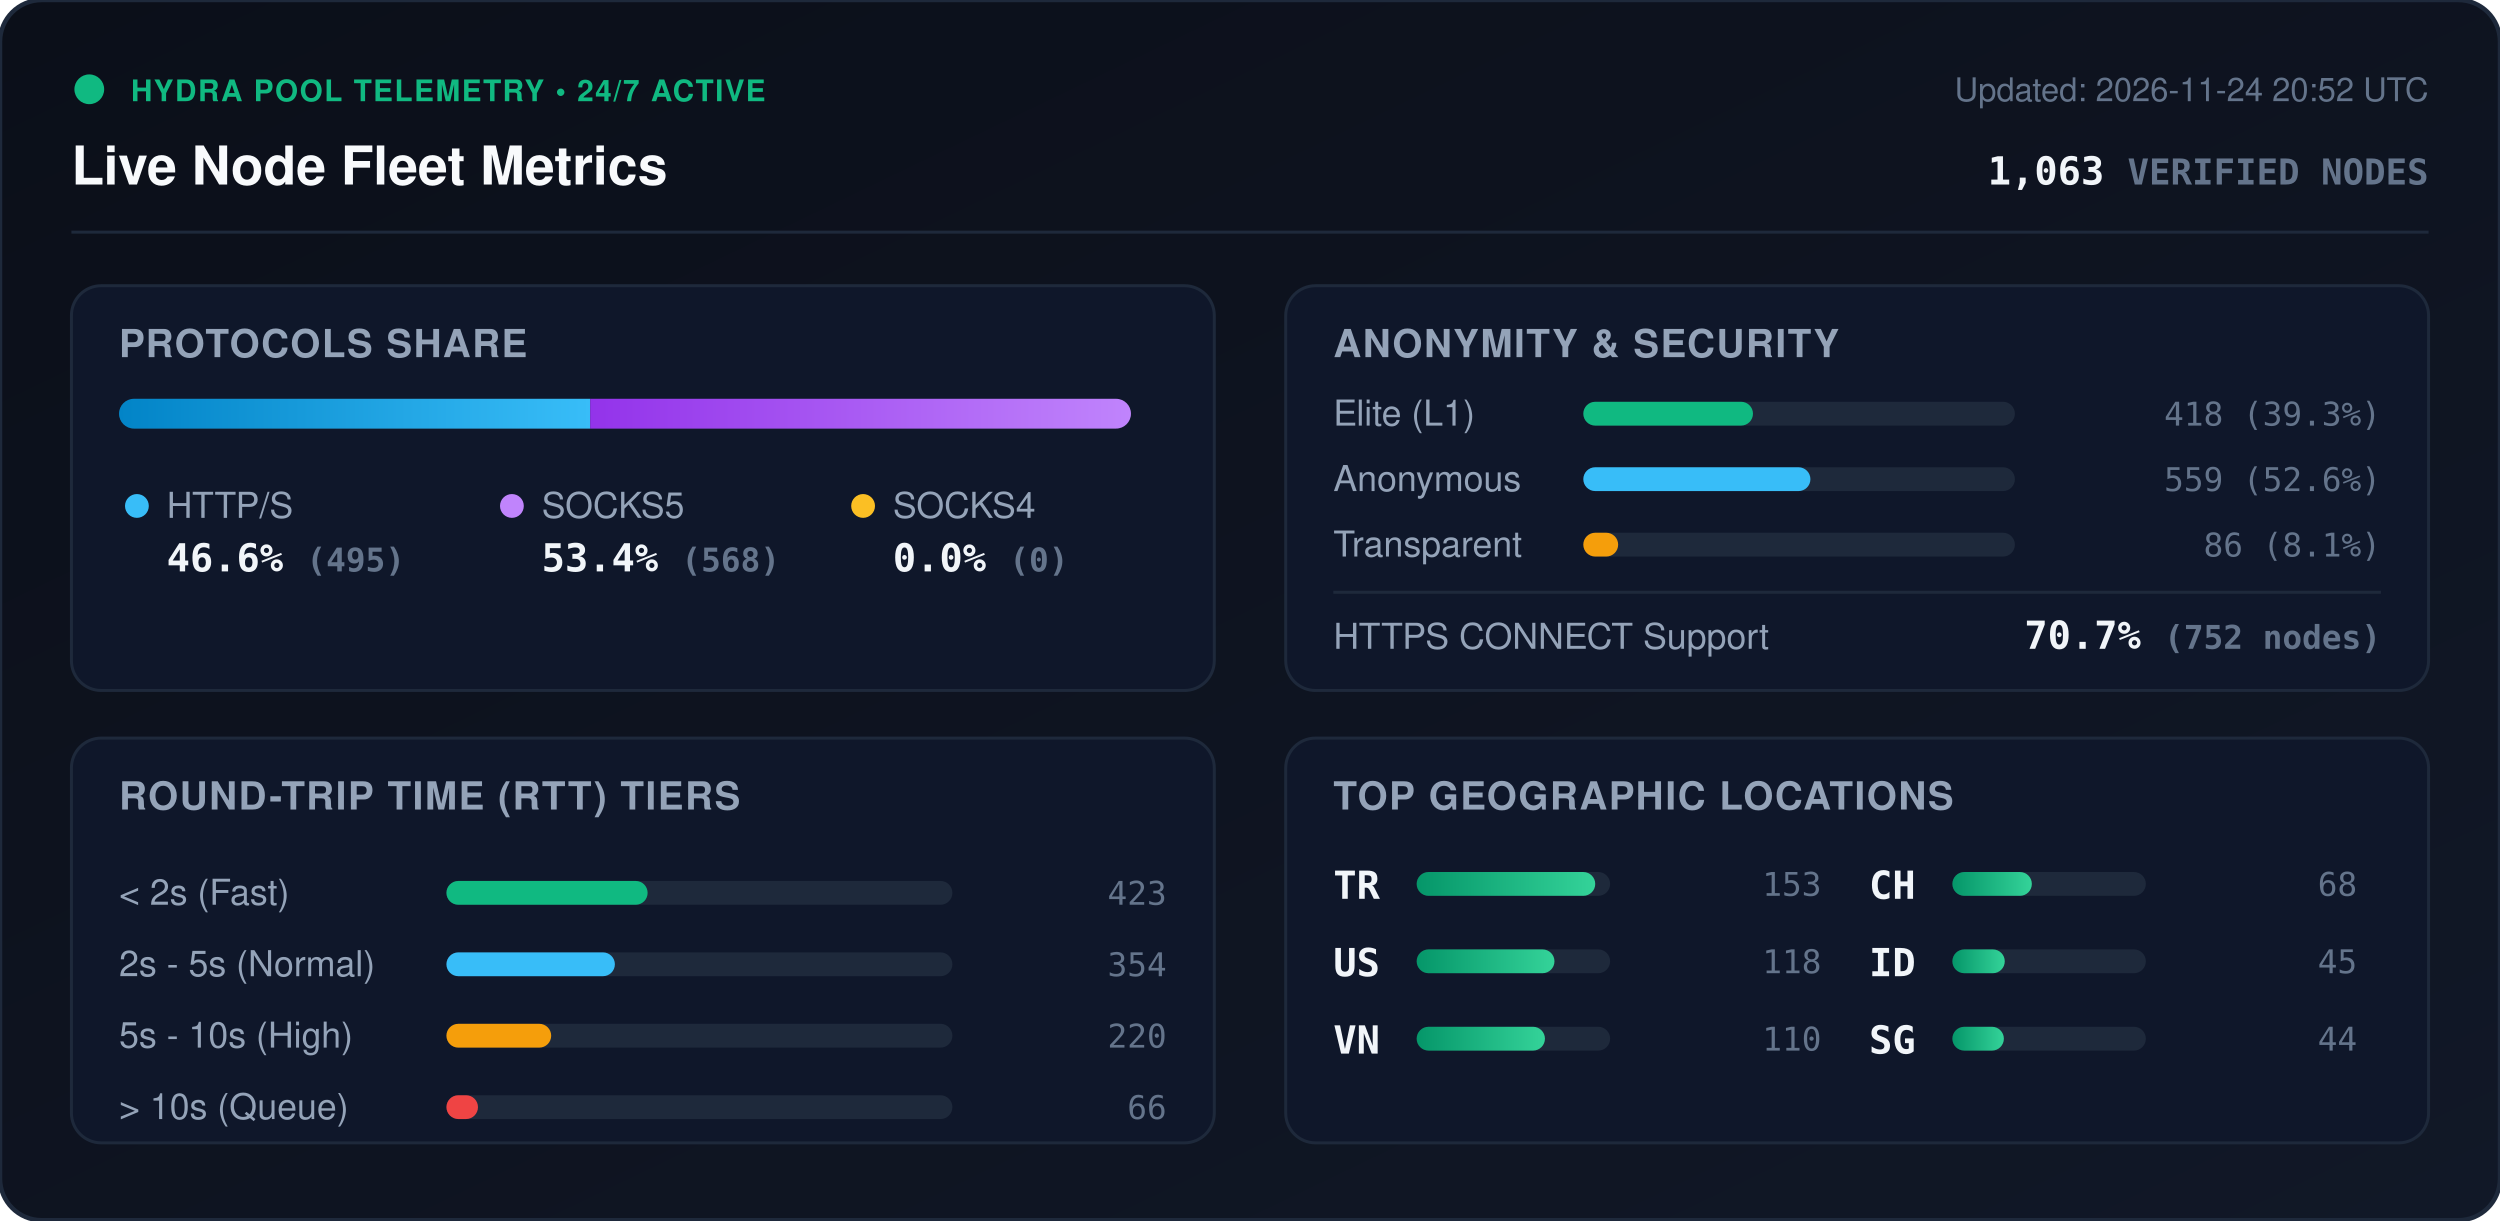
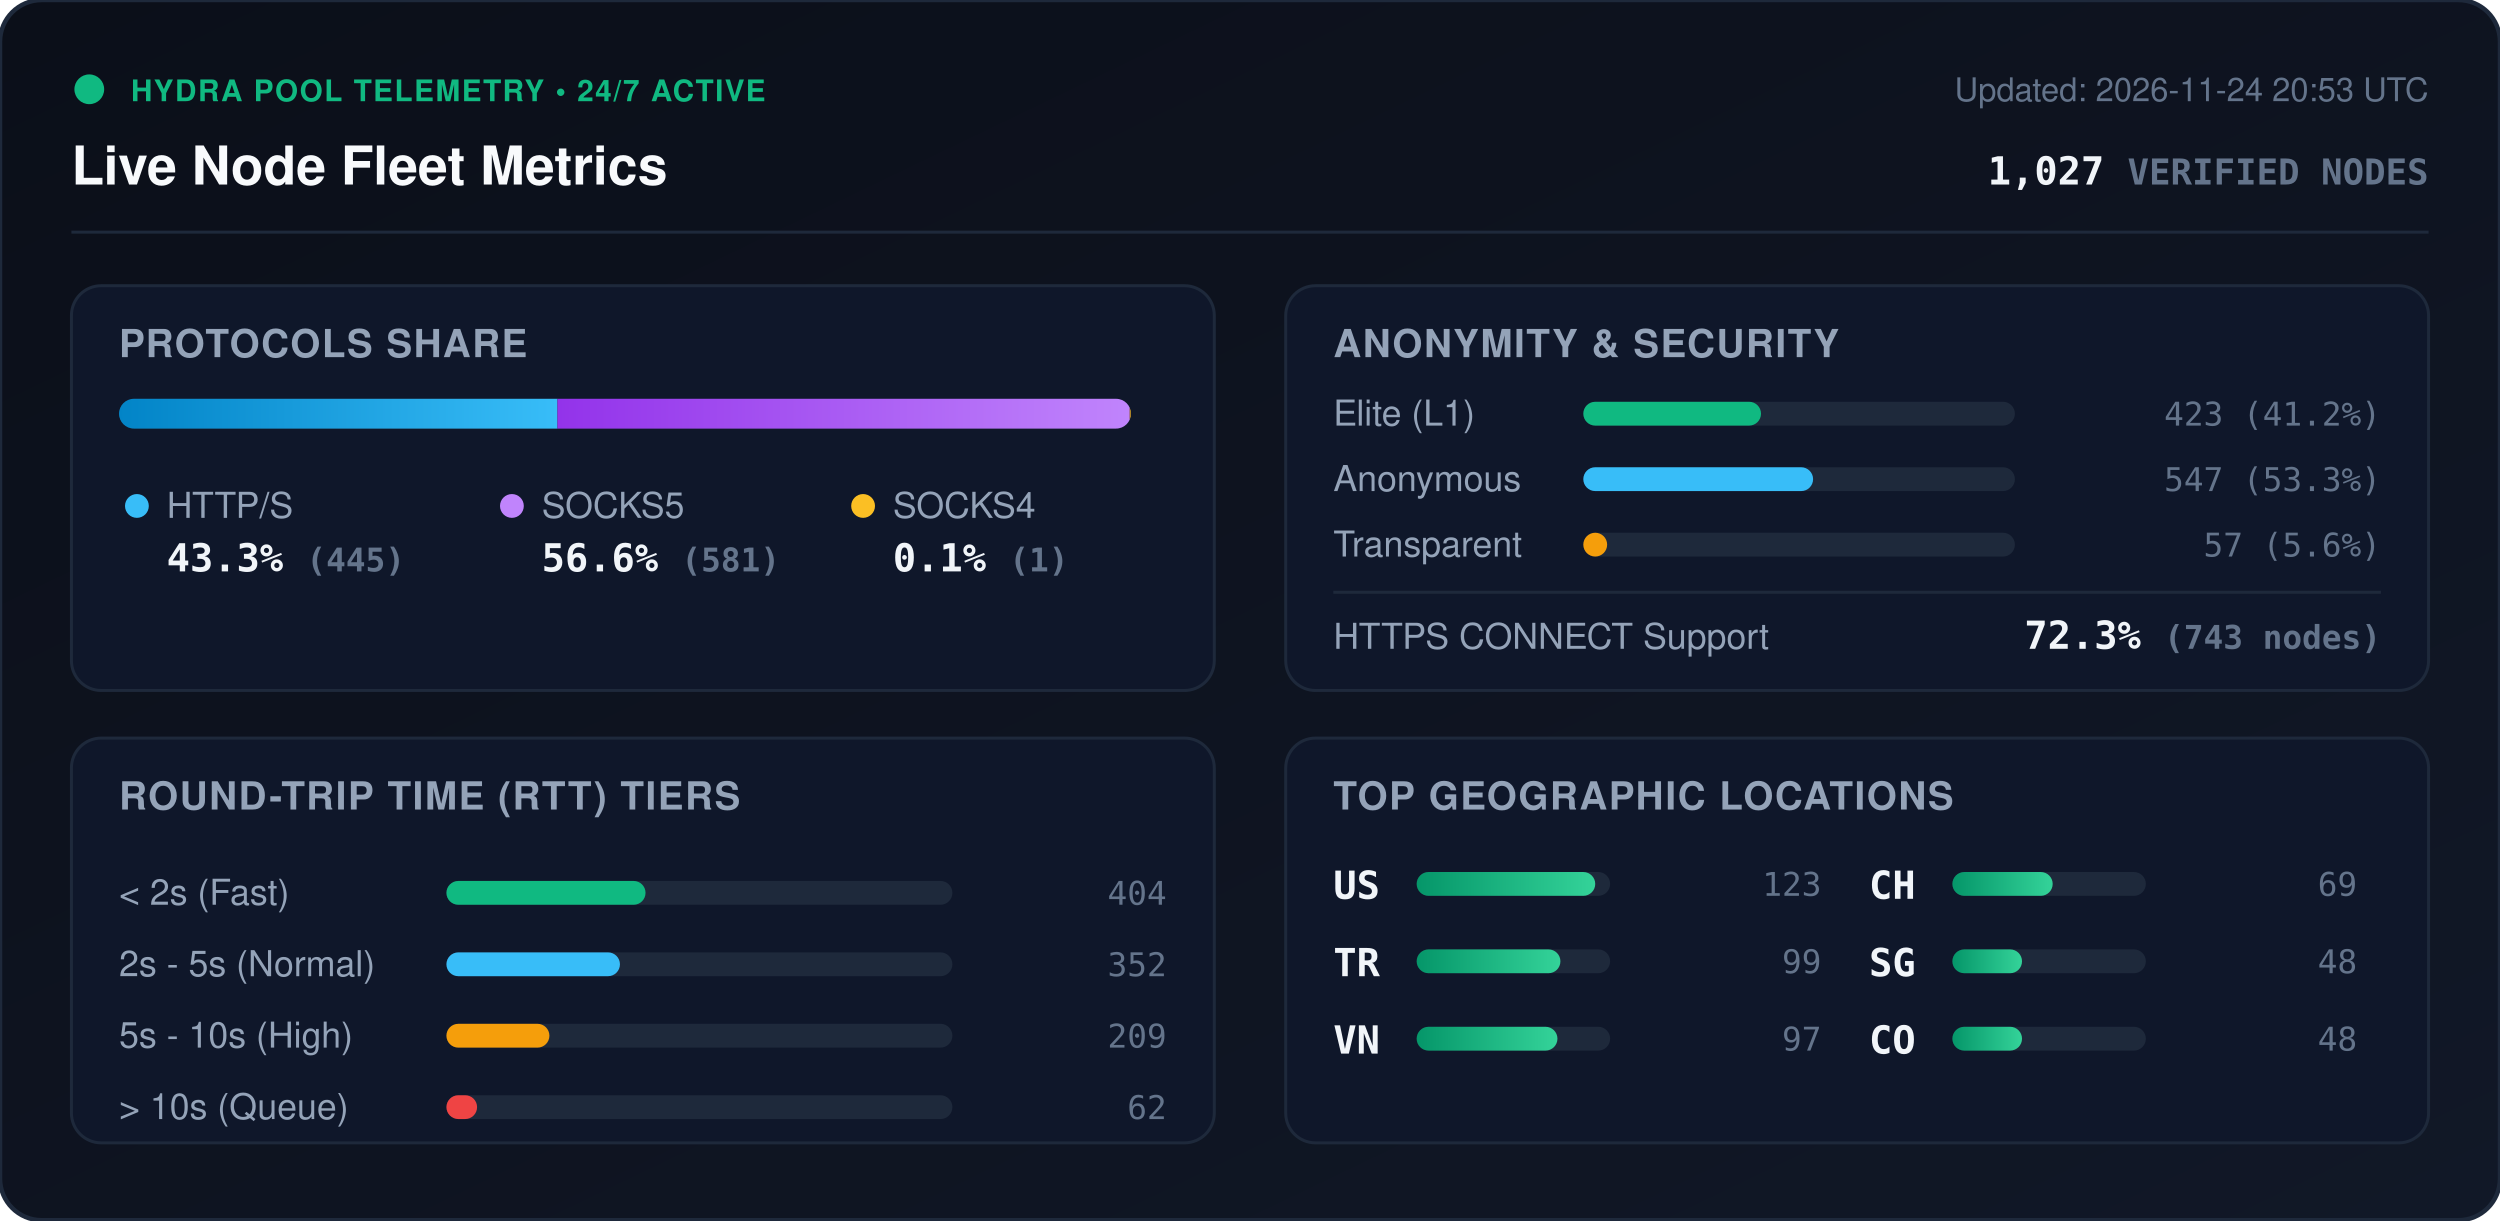
<svg xmlns="http://www.w3.org/2000/svg" viewBox="0 0 840 410" width="840" height="410" style="max-width: 100%; height: auto;">
  <defs>
    <linearGradient id="bg" x1="0%" y1="0%" x2="100%" y2="100%">
      <stop offset="0%" stop-color="#0b0f19" />
      <stop offset="100%" stop-color="#111827" />
    </linearGradient>
    <linearGradient id="bar-http" x1="0%" y1="0%" x2="100%" y2="0%">
      <stop offset="0%" stop-color="#0284c7" />
      <stop offset="100%" stop-color="#38bdf8" />
    </linearGradient>
    <linearGradient id="bar-socks5" x1="0%" y1="0%" x2="100%" y2="0%">
      <stop offset="0%" stop-color="#9333ea" />
      <stop offset="100%" stop-color="#c084fc" />
    </linearGradient>
    <linearGradient id="bar-socks4" x1="0%" y1="0%" x2="100%" y2="0%">
      <stop offset="0%" stop-color="#d97706" />
      <stop offset="100%" stop-color="#fbbf24" />
    </linearGradient>
    <linearGradient id="bar-green" x1="0%" y1="0%" x2="100%" y2="0%">
      <stop offset="0%" stop-color="#059669" />
      <stop offset="100%" stop-color="#34d399" />
    </linearGradient>
    <clipPath id="prog-track-clip">
      <rect width="340.0" height="10" rx="5" />
    </clipPath>
    <style>
      .title { font: 700 18px -apple-system, BlinkMacSystemFont, 'Segoe UI', Helvetica, Arial, sans-serif; fill: #f8fafc; }
      .sub { font: 500 11px -apple-system, BlinkMacSystemFont, 'Segoe UI', Helvetica, Arial, sans-serif; fill: #64748b; }
      .section-hdr { font: 600 13px -apple-system, BlinkMacSystemFont, 'Segoe UI', Helvetica, Arial, sans-serif; fill: #94a3b8; letter-spacing: 0.5px; }
      .metric-val { font: 700 13px -apple-system, BlinkMacSystemFont, 'Segoe UI', Helvetica, Arial, sans-serif; fill: #f1f5f9; }
      .metric-lbl { font: 500 12px -apple-system, BlinkMacSystemFont, 'Segoe UI', Helvetica, Arial, sans-serif; fill: #94a3b8; }
      .badge-txt { font: 700 10px -apple-system, BlinkMacSystemFont, 'Segoe UI', Helvetica, Arial, sans-serif; fill: #10b981; letter-spacing: 0.5px; }
      .mono { font-family: ui-monospace, SFMono-Regular, Menlo, Monaco, Consolas, monospace; }
      .pulse { animation: beacon 2s infinite ease-in-out; }
      @keyframes beacon { 0%, 100% { opacity: 1; } 50% { opacity: 0.35; } }
    </style>
  </defs>
  <rect width="840" height="410" rx="14" fill="url(#bg)" stroke="#1e293b" stroke-width="1.5" />
  <g transform="translate(24, 24)">
    <circle cx="6" cy="6" r="5" fill="#10b981" class="pulse" />
    <text x="20" y="10" class="badge-txt">HYDRA POOL TELEMETRY • 24/7 ACTIVE</text>
    <text x="0" y="38" class="title">Live Node Fleet Metrics</text>
-     <text x="792" y="10" text-anchor="end" class="sub">Updated: 2026-11-24 20:52 UTC</text>
-     <text x="792" y="38" text-anchor="end" class="metric-val mono" fill="#38bdf8">1,063 <tspan font-size="12" fill="#64748b">VERIFIED NODES</tspan>
+     <text x="792" y="10" text-anchor="end" class="sub">Updated: 2026-11-24 20:53 UTC</text>
+     <text x="792" y="38" text-anchor="end" class="metric-val mono" fill="#38bdf8">1,027 <tspan font-size="12" fill="#64748b">VERIFIED NODES</tspan>
    </text>
  </g>
  <line x1="24" y1="78" x2="816" y2="78" stroke="#1e293b" stroke-width="1" />
  <g transform="translate(24, 96)">
    <rect width="384" height="136" rx="10" fill="#0f172a" stroke="#1e293b" />
    <text x="16" y="24" class="section-hdr">PROTOCOLS SHARE</text>
    <g transform="translate(16, 38)">
      <rect width="340.0" height="10" rx="5" fill="#1e293b" />
      <g clip-path="url(#prog-track-clip)">
-         <rect x="0" width="158.3" height="10" fill="url(#bar-http)" />
-         <rect x="158.3" width="181.7" height="10" fill="url(#bar-socks5)" />
-         <rect x="340.0" width="0.0" height="10" fill="url(#bar-socks4)" />
+         <rect x="0" width="147.3" height="10" fill="url(#bar-http)" />
+         <rect x="147.3" width="192.3" height="10" fill="url(#bar-socks5)" />
+         <rect x="339.6" width="0.3" height="10" fill="url(#bar-socks4)" />
      </g>
    </g>
    <g transform="translate(16, 68)">
      <circle cx="6" cy="6" r="4" fill="#38bdf8" />
      <text x="16" y="10" class="metric-lbl">HTTP/S</text>
-       <text x="16" y="28" class="metric-val mono">46.6% <tspan font-size="11" fill="#64748b">(495)</tspan>
+       <text x="16" y="28" class="metric-val mono">43.3% <tspan font-size="11" fill="#64748b">(445)</tspan>
      </text>
      <circle cx="132" cy="6" r="4" fill="#c084fc" />
      <text x="142" y="10" class="metric-lbl">SOCKS5</text>
-       <text x="142" y="28" class="metric-val mono">53.4% <tspan font-size="11" fill="#64748b">(568)</tspan>
+       <text x="142" y="28" class="metric-val mono">56.6% <tspan font-size="11" fill="#64748b">(581)</tspan>
      </text>
      <circle cx="250" cy="6" r="4" fill="#fbbf24" />
      <text x="260" y="10" class="metric-lbl">SOCKS4</text>
-       <text x="260" y="28" class="metric-val mono">0.0% <tspan font-size="11" fill="#64748b">(0)</tspan>
+       <text x="260" y="28" class="metric-val mono">0.1% <tspan font-size="11" fill="#64748b">(1)</tspan>
      </text>
    </g>
  </g>
  <g transform="translate(432, 96)">
    <rect width="384" height="136" rx="10" fill="#0f172a" stroke="#1e293b" />
    <text x="16" y="24" class="section-hdr">ANONYMITY &amp; SECURITY</text>
    <text x="16" y="47" class="metric-lbl">Elite (L1)</text>
    <rect x="100" y="39" width="145.0" height="8" rx="4" fill="#1e293b" />
-     <rect x="100" y="39" width="57.0" height="8" rx="4" fill="#10b981" />
-     <text x="368" y="47" text-anchor="end" class="mono sub" fill="#e2e8f0">418 (39.3%)</text>
+     <rect x="100" y="39" width="59.7" height="8" rx="4" fill="#10b981" />
+     <text x="368" y="47" text-anchor="end" class="mono sub" fill="#e2e8f0">423 (41.2%)</text>
    <text x="16" y="69" class="metric-lbl">Anonymous</text>
    <rect x="100" y="61" width="145.0" height="8" rx="4" fill="#1e293b" />
-     <rect x="100" y="61" width="76.3" height="8" rx="4" fill="#38bdf8" />
-     <text x="368" y="69" text-anchor="end" class="mono sub" fill="#e2e8f0">559 (52.6%)</text>
+     <rect x="100" y="61" width="77.2" height="8" rx="4" fill="#38bdf8" />
+     <text x="368" y="69" text-anchor="end" class="mono sub" fill="#e2e8f0">547 (53.3%)</text>
    <text x="16" y="91" class="metric-lbl">Transparent</text>
    <rect x="100" y="83" width="145.0" height="8" rx="4" fill="#1e293b" />
-     <rect x="100" y="83" width="11.7" height="8" rx="4" fill="#f59e0b" />
-     <text x="368" y="91" text-anchor="end" class="mono sub" fill="#e2e8f0">86 (8.1%)</text>
+     <rect x="100" y="83" width="8.0" height="8" rx="4" fill="#f59e0b" />
+     <text x="368" y="91" text-anchor="end" class="mono sub" fill="#e2e8f0">57 (5.6%)</text>
    <line x1="16" y1="103" x2="368" y2="103" stroke="#1e293b" stroke-width="1" />
    <text x="16" y="122" class="metric-lbl">HTTPS CONNECT Support</text>
-     <text x="368" y="122" text-anchor="end" class="metric-val mono" fill="#34d399">70.7% <tspan font-size="11" fill="#64748b">(752 nodes)</tspan>
+     <text x="368" y="122" text-anchor="end" class="metric-val mono" fill="#34d399">72.3% <tspan font-size="11" fill="#64748b">(743 nodes)</tspan>
    </text>
  </g>
  <g transform="translate(24, 248)">
    <rect width="384" height="136" rx="10" fill="#0f172a" stroke="#1e293b" />
    <text x="16" y="24" class="section-hdr">ROUND-TRIP TIME (RTT) TIERS</text>
    <g transform="translate(16, 42)">
      <text x="0" y="14" class="metric-lbl">&lt; 2s (Fast)</text>
      <rect x="110" y="6" width="170" height="8" rx="4" fill="#1e293b" />
-       <rect x="110" y="6" width="67.6" height="8" rx="4" fill="#10b981" />
-       <text x="352" y="14" text-anchor="end" class="mono sub">423</text>
+       <rect x="110" y="6" width="66.9" height="8" rx="4" fill="#10b981" />
+       <text x="352" y="14" text-anchor="end" class="mono sub">404</text>
      <text x="0" y="38" class="metric-lbl">2s - 5s (Normal)</text>
      <rect x="110" y="30" width="170" height="8" rx="4" fill="#1e293b" />
-       <rect x="110" y="30" width="56.6" height="8" rx="4" fill="#38bdf8" />
-       <text x="352" y="38" text-anchor="end" class="mono sub">354</text>
+       <rect x="110" y="30" width="58.3" height="8" rx="4" fill="#38bdf8" />
+       <text x="352" y="38" text-anchor="end" class="mono sub">352</text>
      <text x="0" y="62" class="metric-lbl">5s - 10s (High)</text>
      <rect x="110" y="54" width="170" height="8" rx="4" fill="#1e293b" />
-       <rect x="110" y="54" width="35.2" height="8" rx="4" fill="#f59e0b" />
-       <text x="352" y="62" text-anchor="end" class="mono sub">220</text>
+       <rect x="110" y="54" width="34.6" height="8" rx="4" fill="#f59e0b" />
+       <text x="352" y="62" text-anchor="end" class="mono sub">209</text>
      <text x="0" y="86" class="metric-lbl">&gt; 10s (Queue)</text>
      <rect x="110" y="78" width="170" height="8" rx="4" fill="#1e293b" />
-       <rect x="110" y="78" width="10.6" height="8" rx="4" fill="#ef4444" />
-       <text x="352" y="86" text-anchor="end" class="mono sub">66</text>
+       <rect x="110" y="78" width="10.3" height="8" rx="4" fill="#ef4444" />
+       <text x="352" y="86" text-anchor="end" class="mono sub">62</text>
    </g>
  </g>
  <g transform="translate(432, 248)">
    <rect width="384" height="136" rx="10" fill="#0f172a" stroke="#1e293b" />
    <text x="16" y="24" class="section-hdr">TOP GEOGRAPHIC LOCATIONS</text>
    <g transform="translate(16, 42)">
      <g transform="translate(0, 0)">
+         <text x="0" y="12" class="mono metric-val" font-size="12">US</text>
+         <rect x="28" y="3" width="65" height="8" rx="4" fill="#1e293b" />
+         <rect x="28" y="3" width="60.0" height="8" rx="4" fill="url(#bar-green)" />
+         <text x="164" y="11" text-anchor="end" class="mono sub">123</text>
+       </g>
+       <g transform="translate(0, 26)">
        <text x="0" y="12" class="mono metric-val" font-size="12">TR</text>
        <rect x="28" y="3" width="65" height="8" rx="4" fill="#1e293b" />
-         <rect x="28" y="3" width="60.0" height="8" rx="4" fill="url(#bar-green)" />
-         <text x="164" y="11" text-anchor="end" class="mono sub">153</text>
-       </g>
-       <g transform="translate(0, 26)">
-         <text x="0" y="12" class="mono metric-val" font-size="12">US</text>
-         <rect x="28" y="3" width="65" height="8" rx="4" fill="#1e293b" />
-         <rect x="28" y="3" width="46.3" height="8" rx="4" fill="url(#bar-green)" />
-         <text x="164" y="11" text-anchor="end" class="mono sub">118</text>
+         <rect x="28" y="3" width="48.3" height="8" rx="4" fill="url(#bar-green)" />
+         <text x="164" y="11" text-anchor="end" class="mono sub">99</text>
      </g>
      <g transform="translate(0, 52)">
        <text x="0" y="12" class="mono metric-val" font-size="12">VN</text>
        <rect x="28" y="3" width="65" height="8" rx="4" fill="#1e293b" />
-         <rect x="28" y="3" width="43.1" height="8" rx="4" fill="url(#bar-green)" />
-         <text x="164" y="11" text-anchor="end" class="mono sub">110</text>
+         <rect x="28" y="3" width="47.3" height="8" rx="4" fill="url(#bar-green)" />
+         <text x="164" y="11" text-anchor="end" class="mono sub">97</text>
      </g>
      <g transform="translate(180, 0)">
        <text x="0" y="12" class="mono metric-val" font-size="12">CH</text>
        <rect x="28" y="3" width="65" height="8" rx="4" fill="#1e293b" />
-         <rect x="28" y="3" width="26.7" height="8" rx="4" fill="url(#bar-green)" />
-         <text x="164" y="11" text-anchor="end" class="mono sub">68</text>
+         <rect x="28" y="3" width="33.7" height="8" rx="4" fill="url(#bar-green)" />
+         <text x="164" y="11" text-anchor="end" class="mono sub">69</text>
      </g>
      <g transform="translate(180, 26)">
-         <text x="0" y="12" class="mono metric-val" font-size="12">ID</text>
+         <text x="0" y="12" class="mono metric-val" font-size="12">SG</text>
        <rect x="28" y="3" width="65" height="8" rx="4" fill="#1e293b" />
-         <rect x="28" y="3" width="17.6" height="8" rx="4" fill="url(#bar-green)" />
-         <text x="164" y="11" text-anchor="end" class="mono sub">45</text>
+         <rect x="28" y="3" width="23.4" height="8" rx="4" fill="url(#bar-green)" />
+         <text x="164" y="11" text-anchor="end" class="mono sub">48</text>
      </g>
      <g transform="translate(180, 52)">
-         <text x="0" y="12" class="mono metric-val" font-size="12">SG</text>
+         <text x="0" y="12" class="mono metric-val" font-size="12">CO</text>
        <rect x="28" y="3" width="65" height="8" rx="4" fill="#1e293b" />
-         <rect x="28" y="3" width="17.3" height="8" rx="4" fill="url(#bar-green)" />
-         <text x="164" y="11" text-anchor="end" class="mono sub">44</text>
+         <rect x="28" y="3" width="23.4" height="8" rx="4" fill="url(#bar-green)" />
+         <text x="164" y="11" text-anchor="end" class="mono sub">48</text>
      </g>
    </g>
  </g>
</svg>
